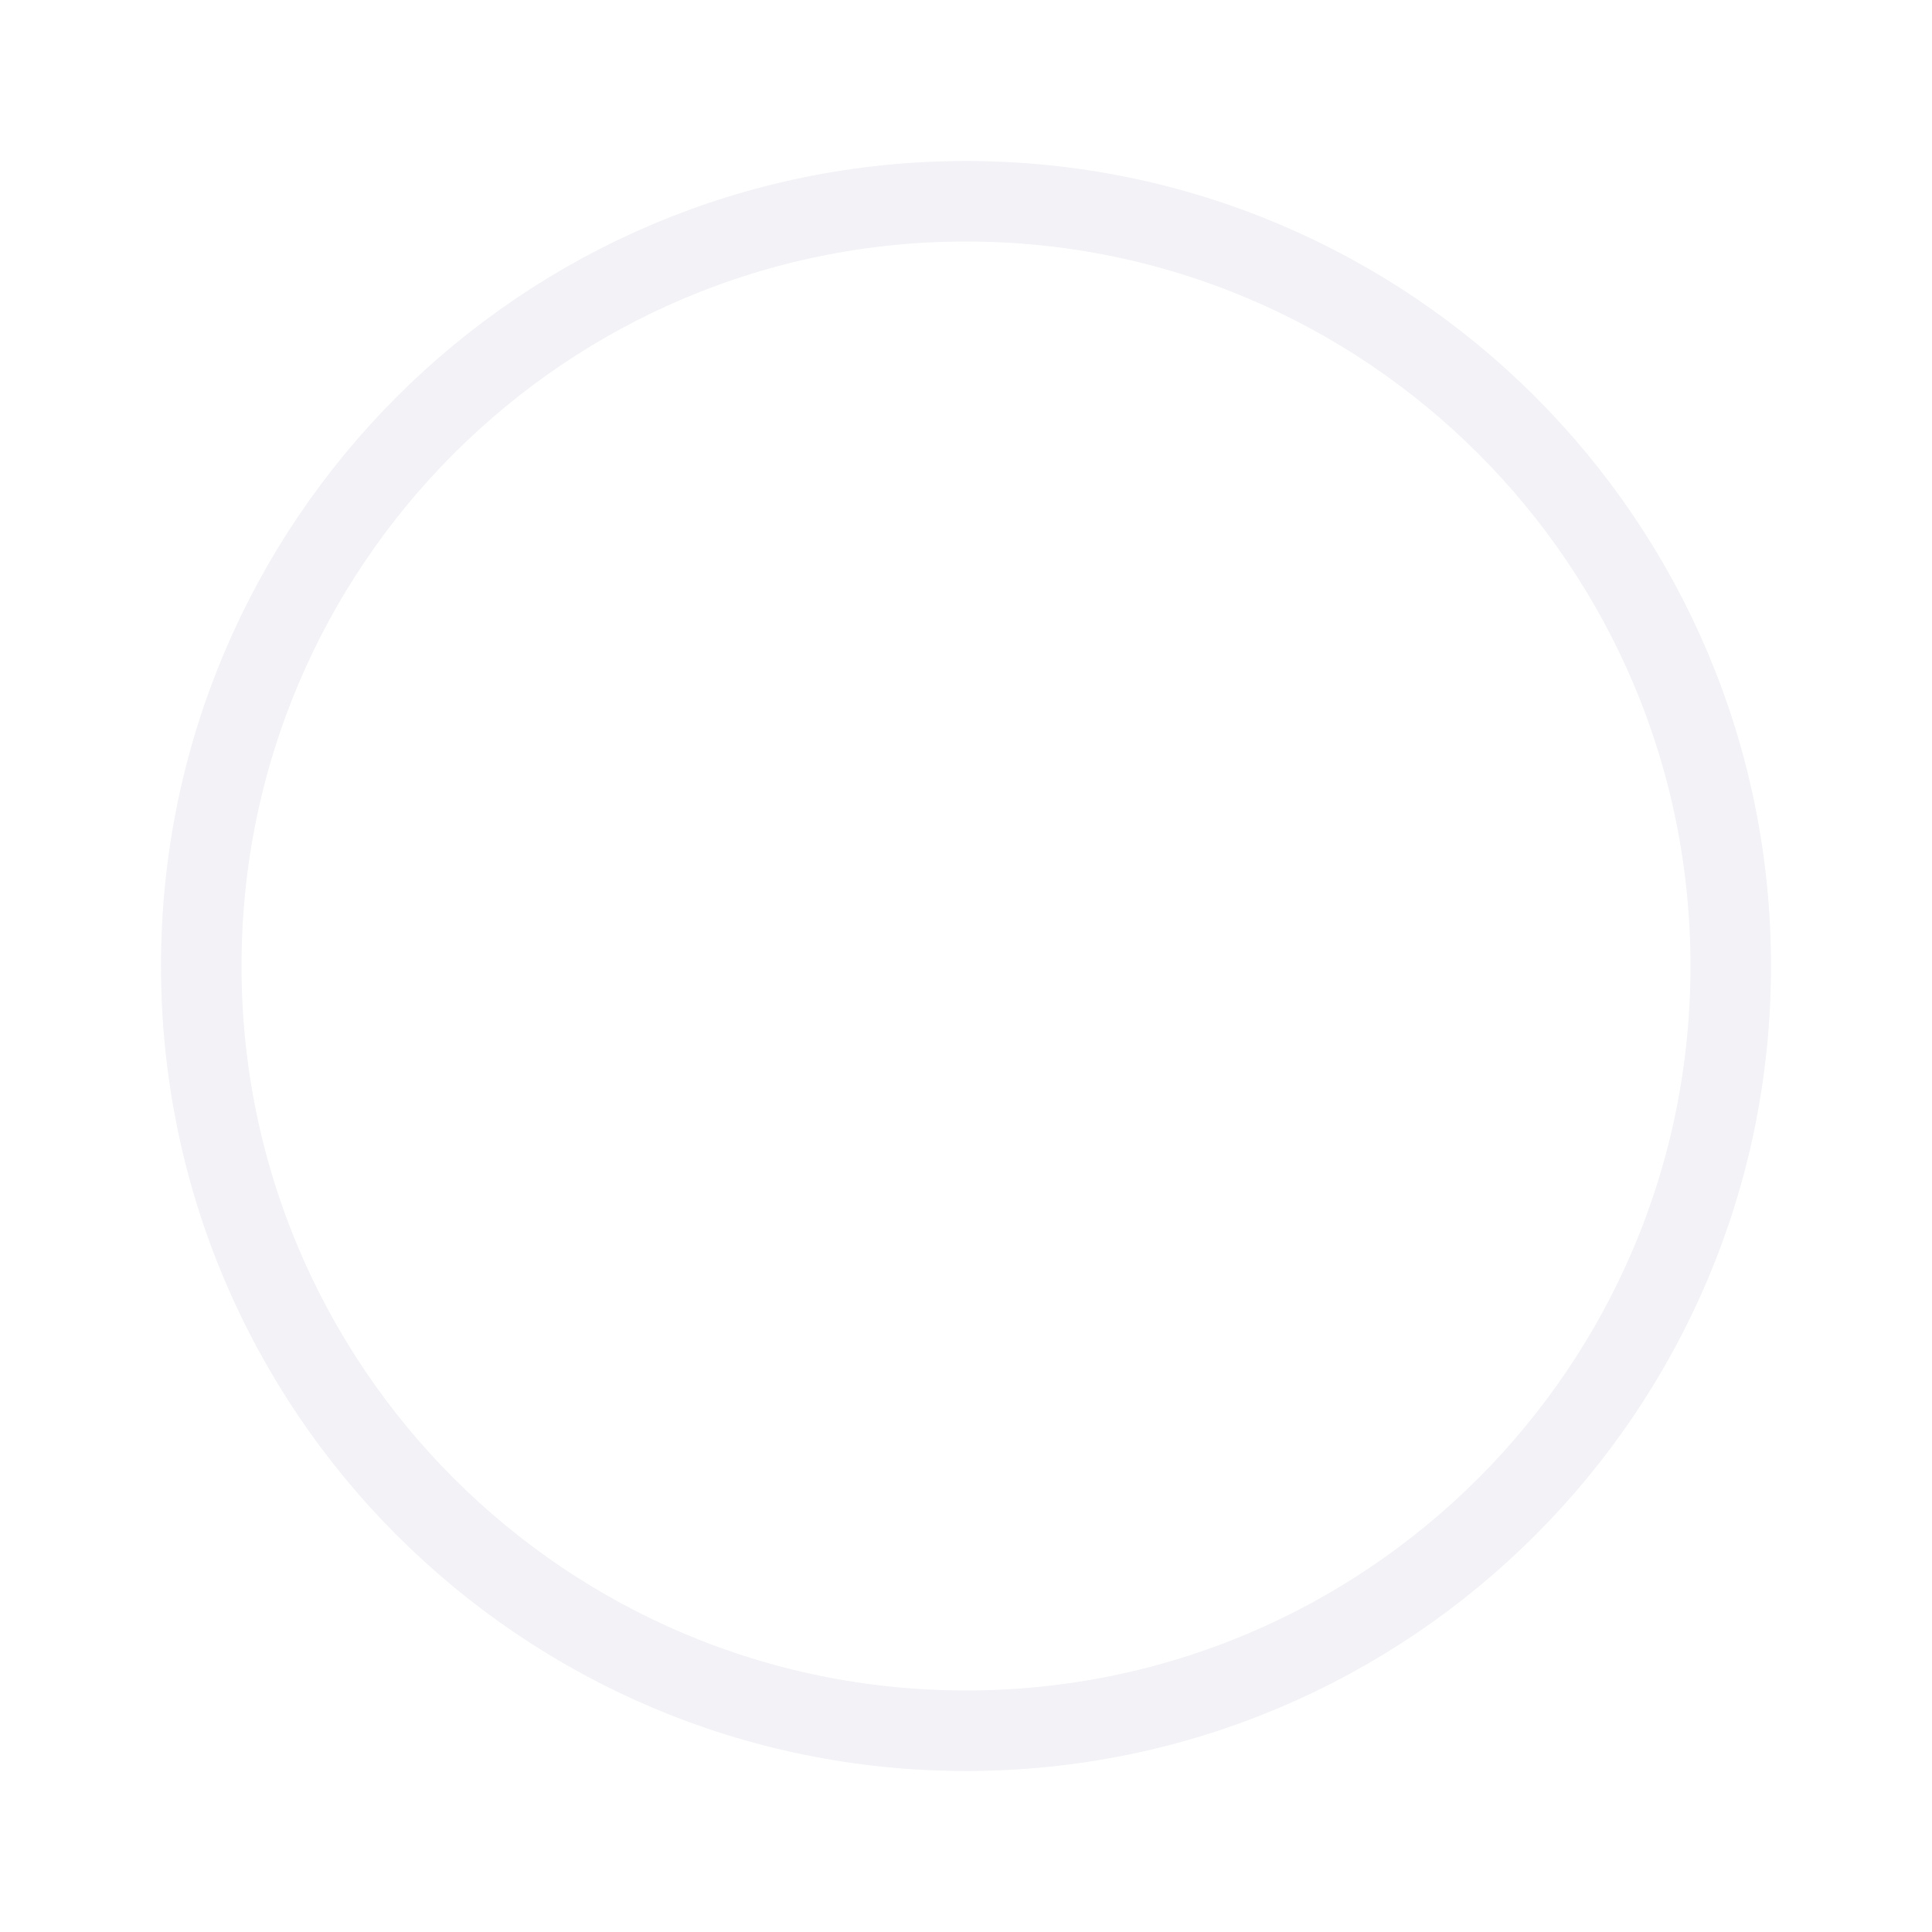
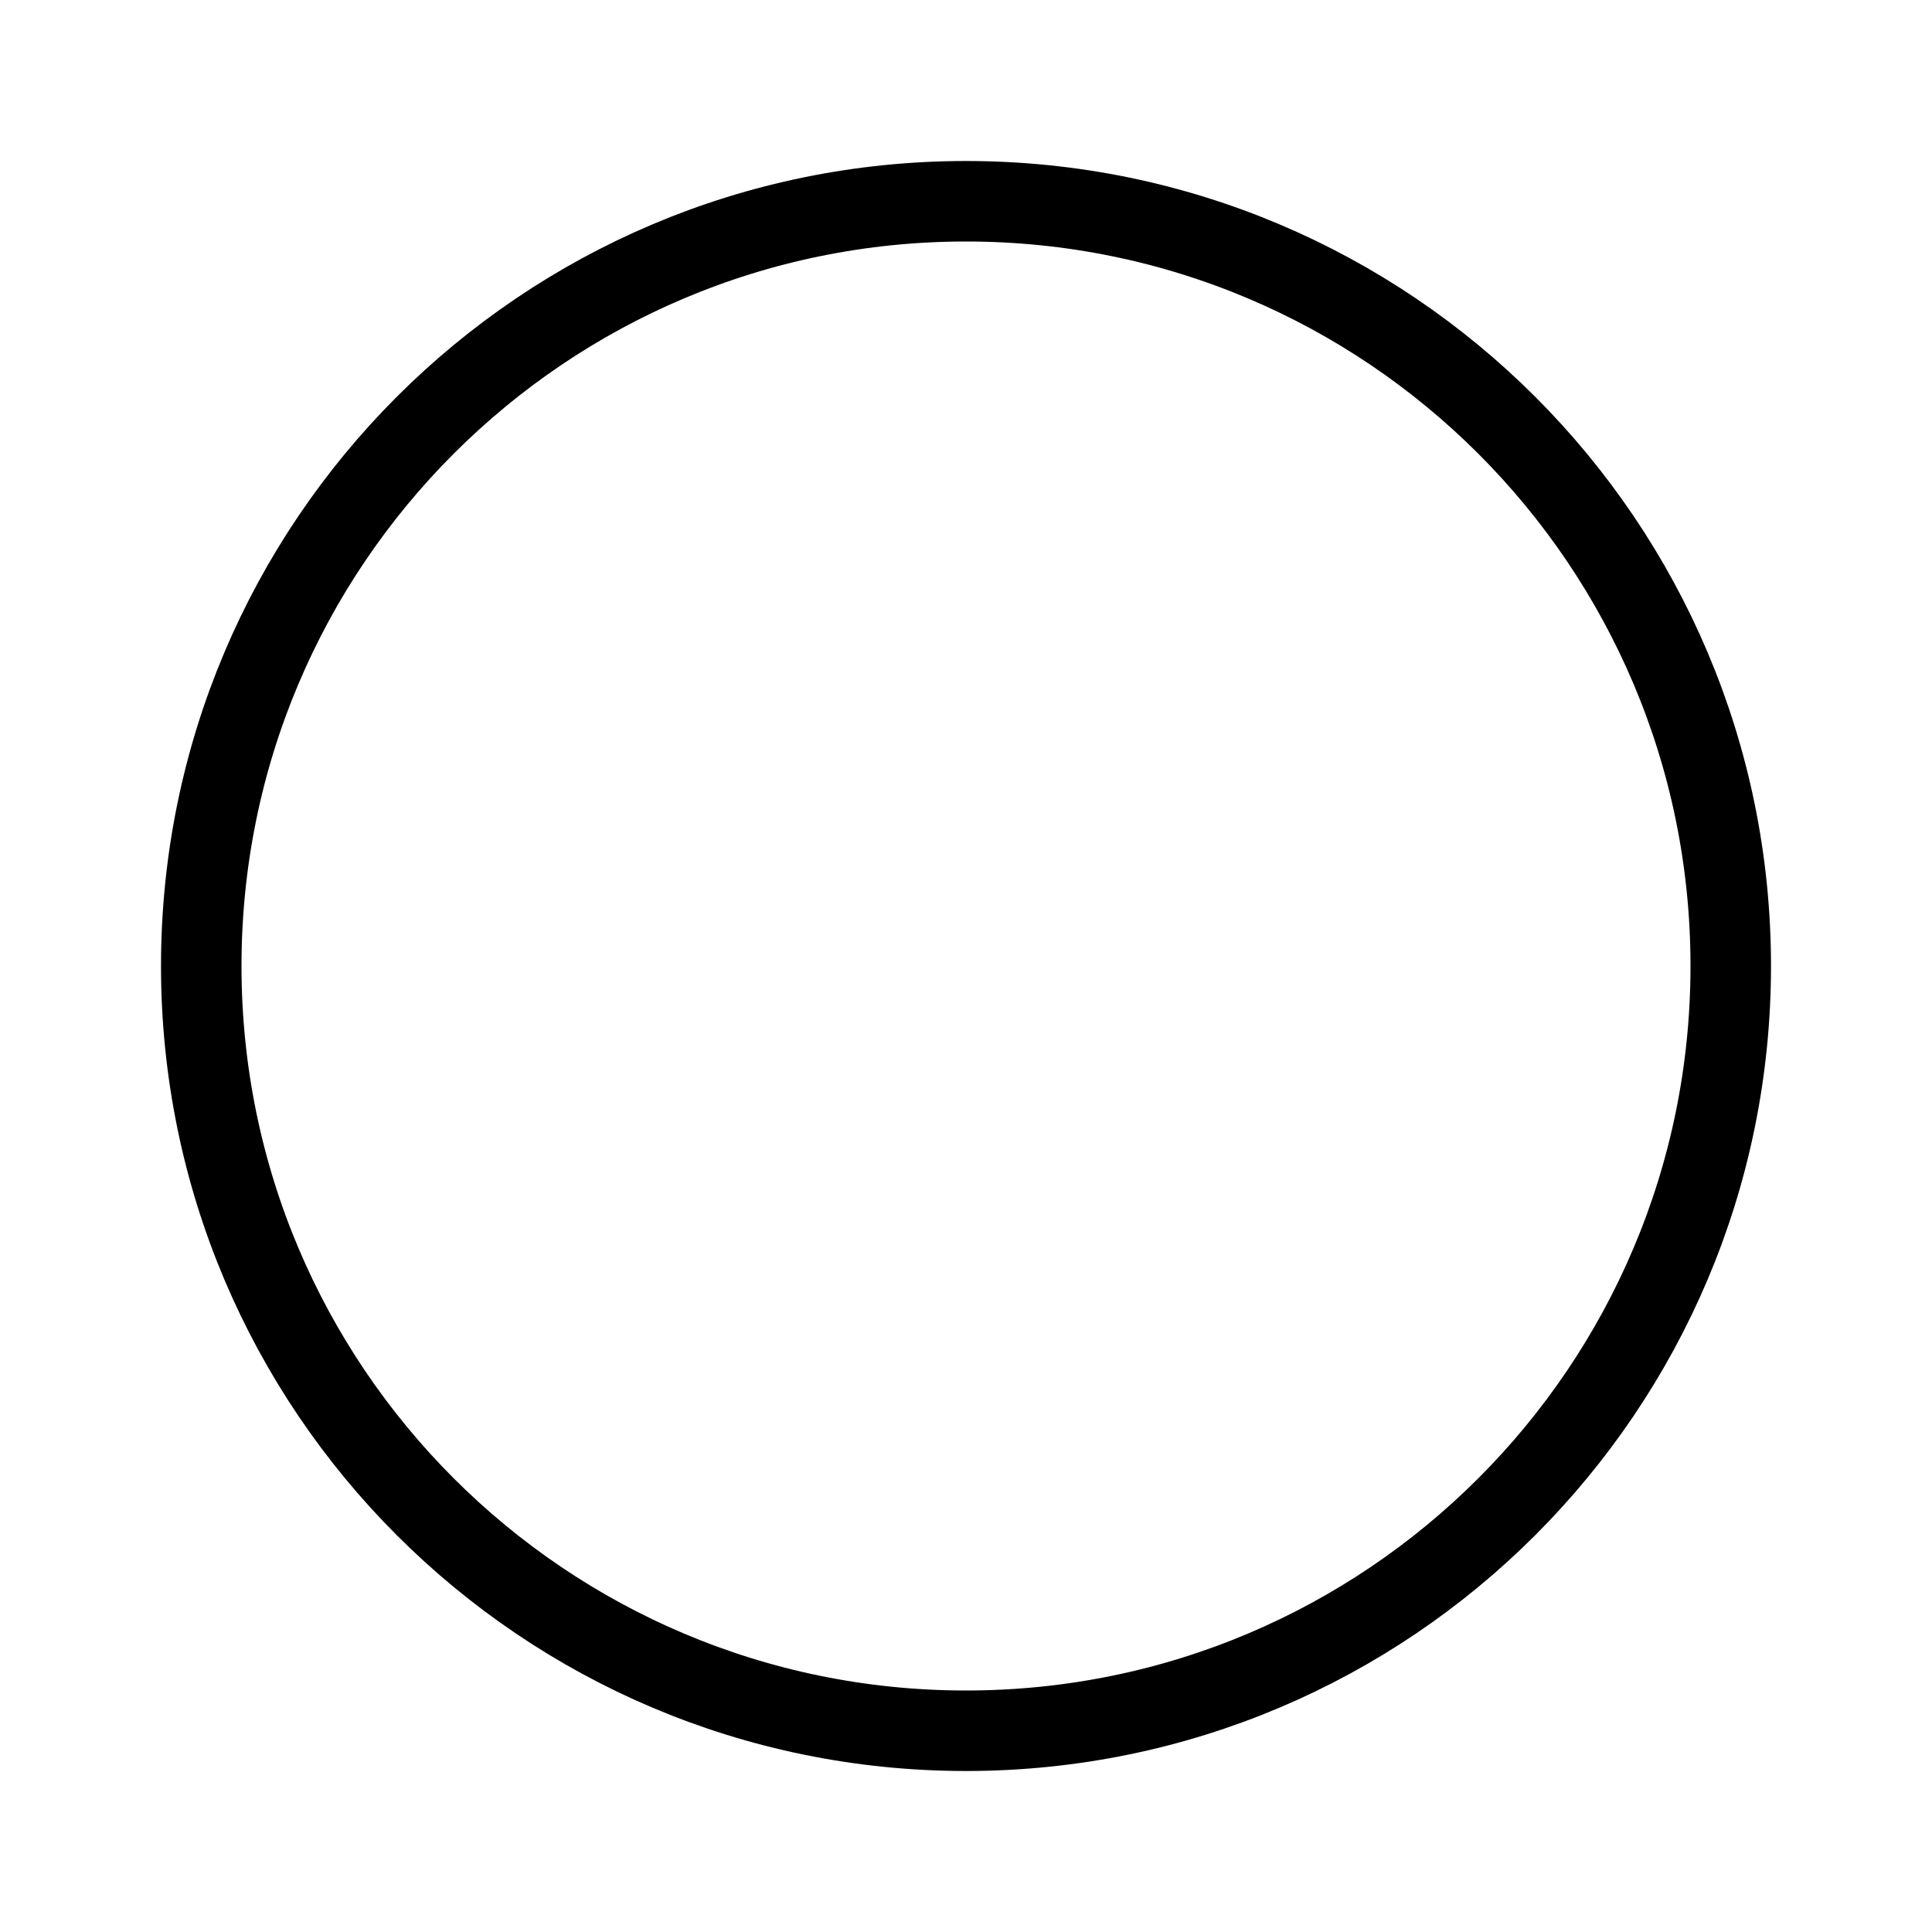
<svg xmlns="http://www.w3.org/2000/svg" width="24" height="24" viewBox="0 0 24 24" fill="none">
-   <circle cx="12" cy="12" r="9.5" stroke="#F2F2F7" />
+   <circle cx="12" cy="12" r="9.5" stroke="#000" />
</svg>
